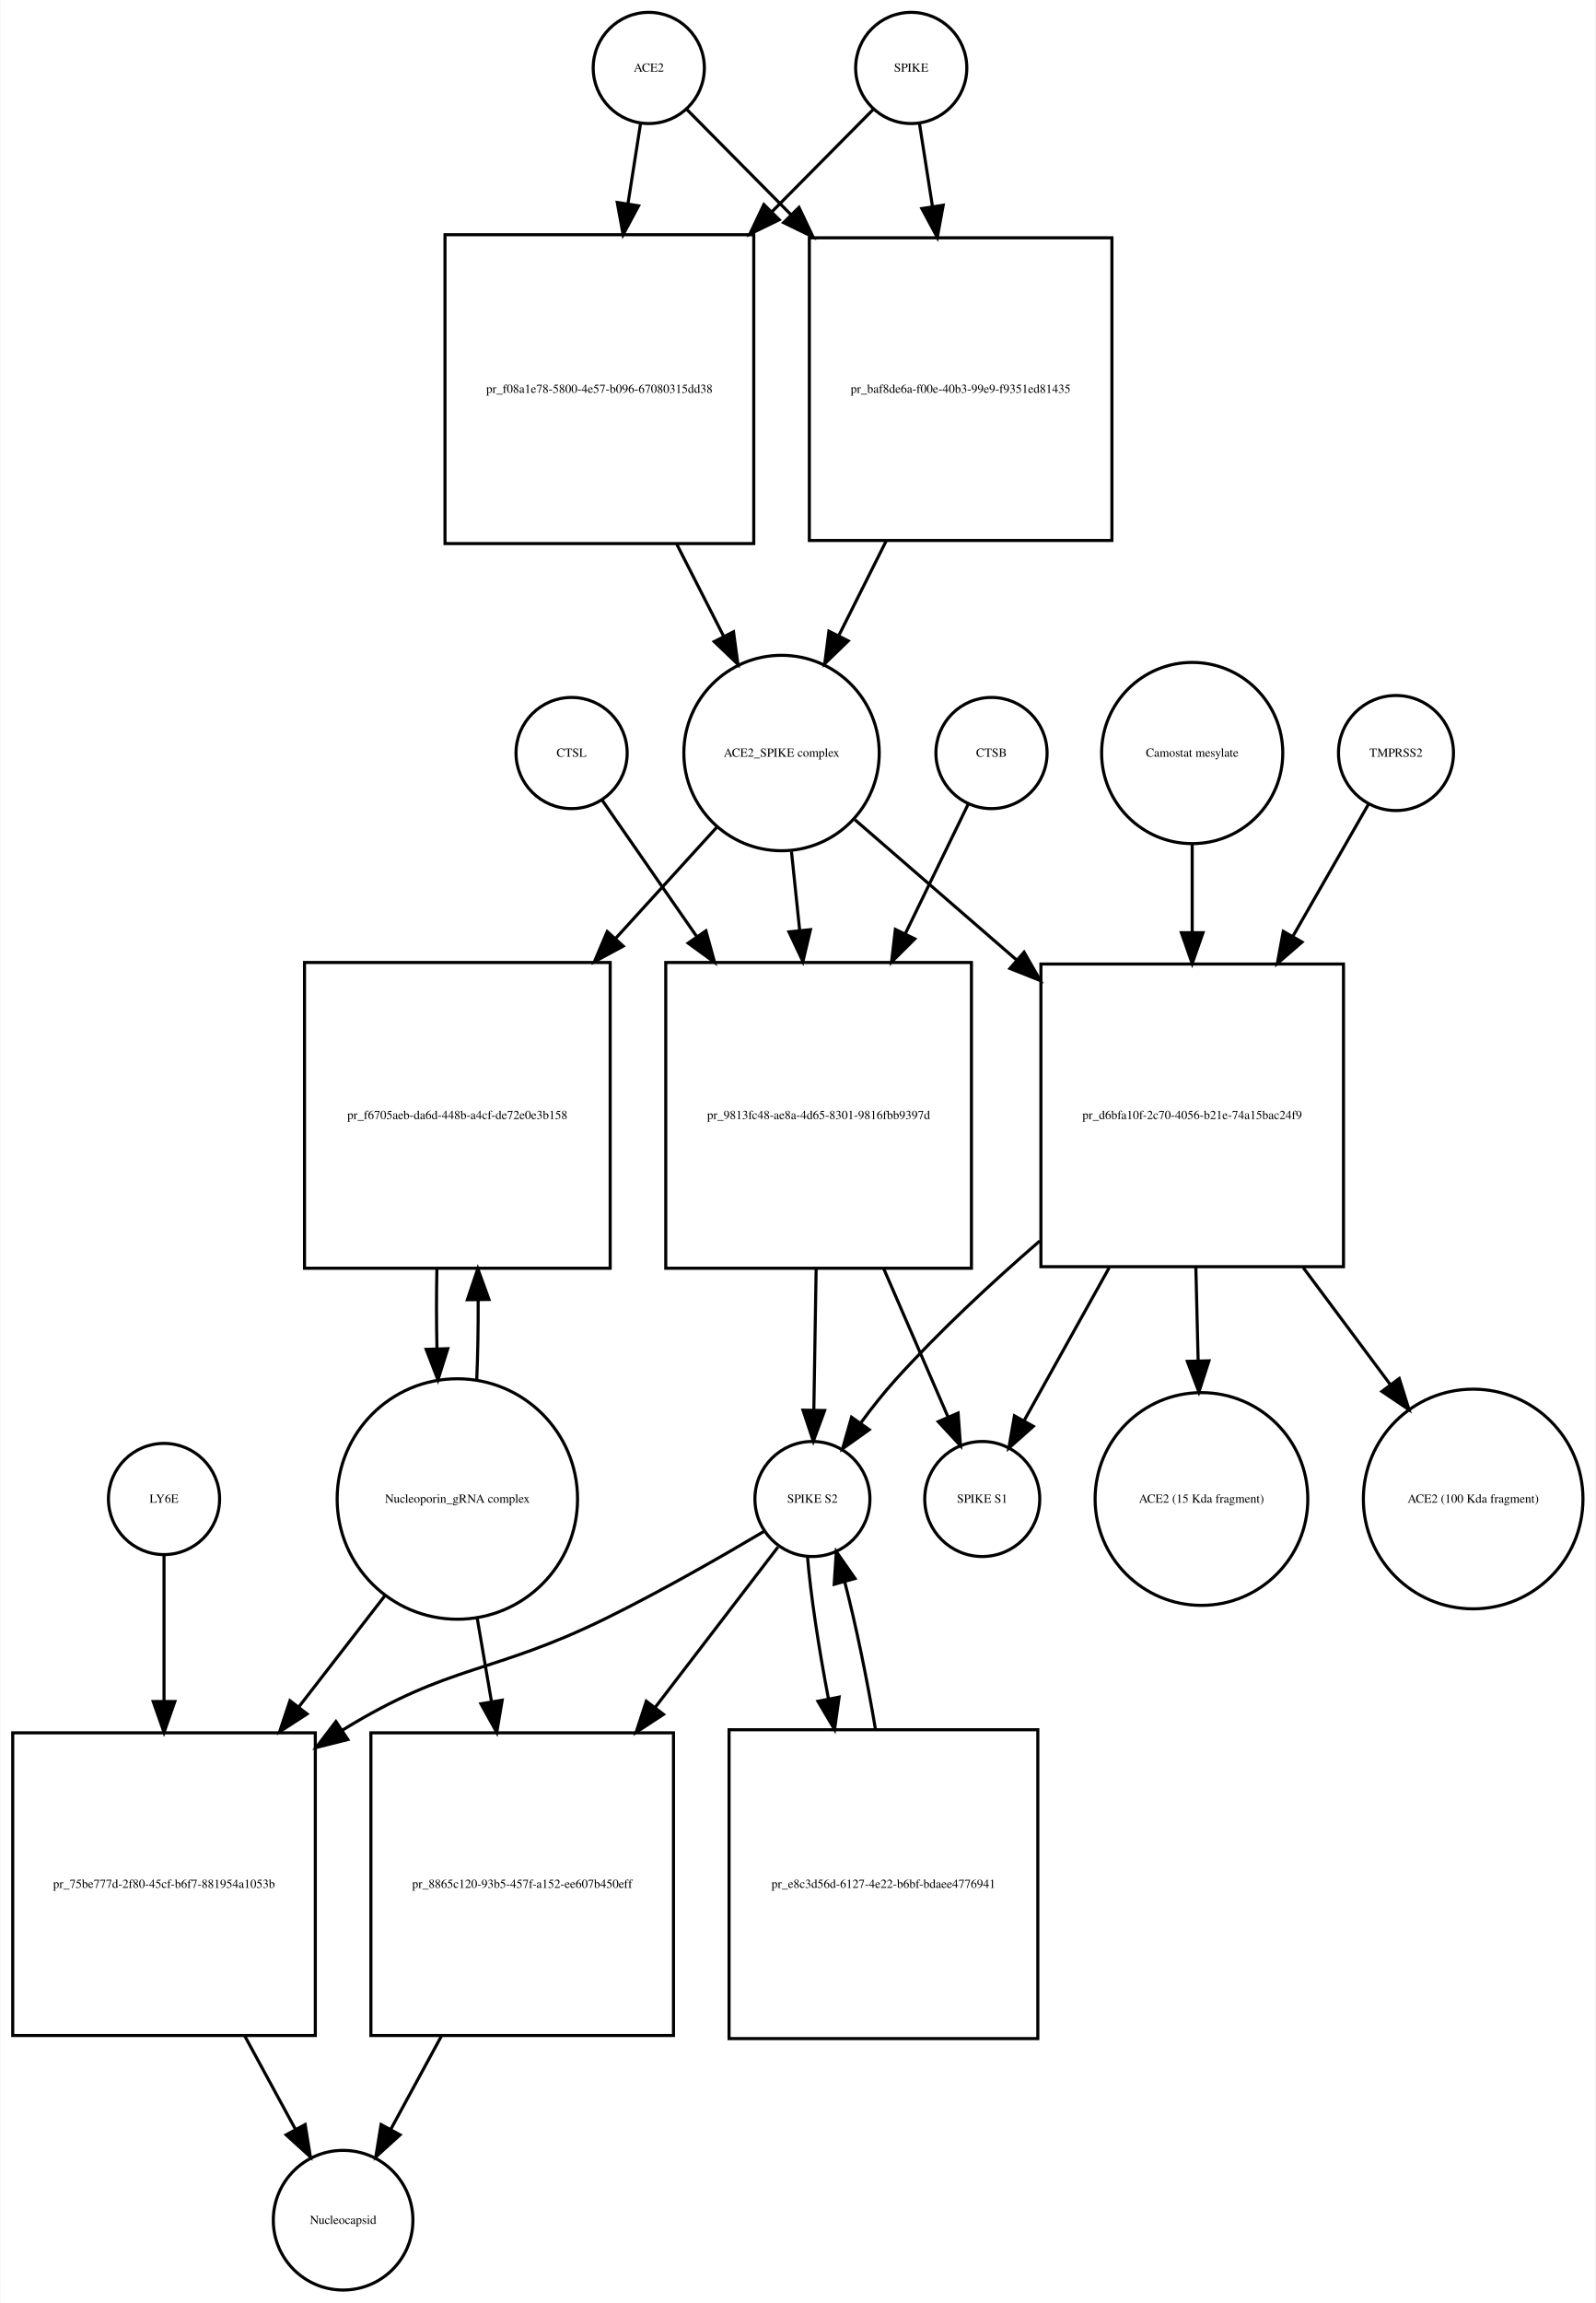
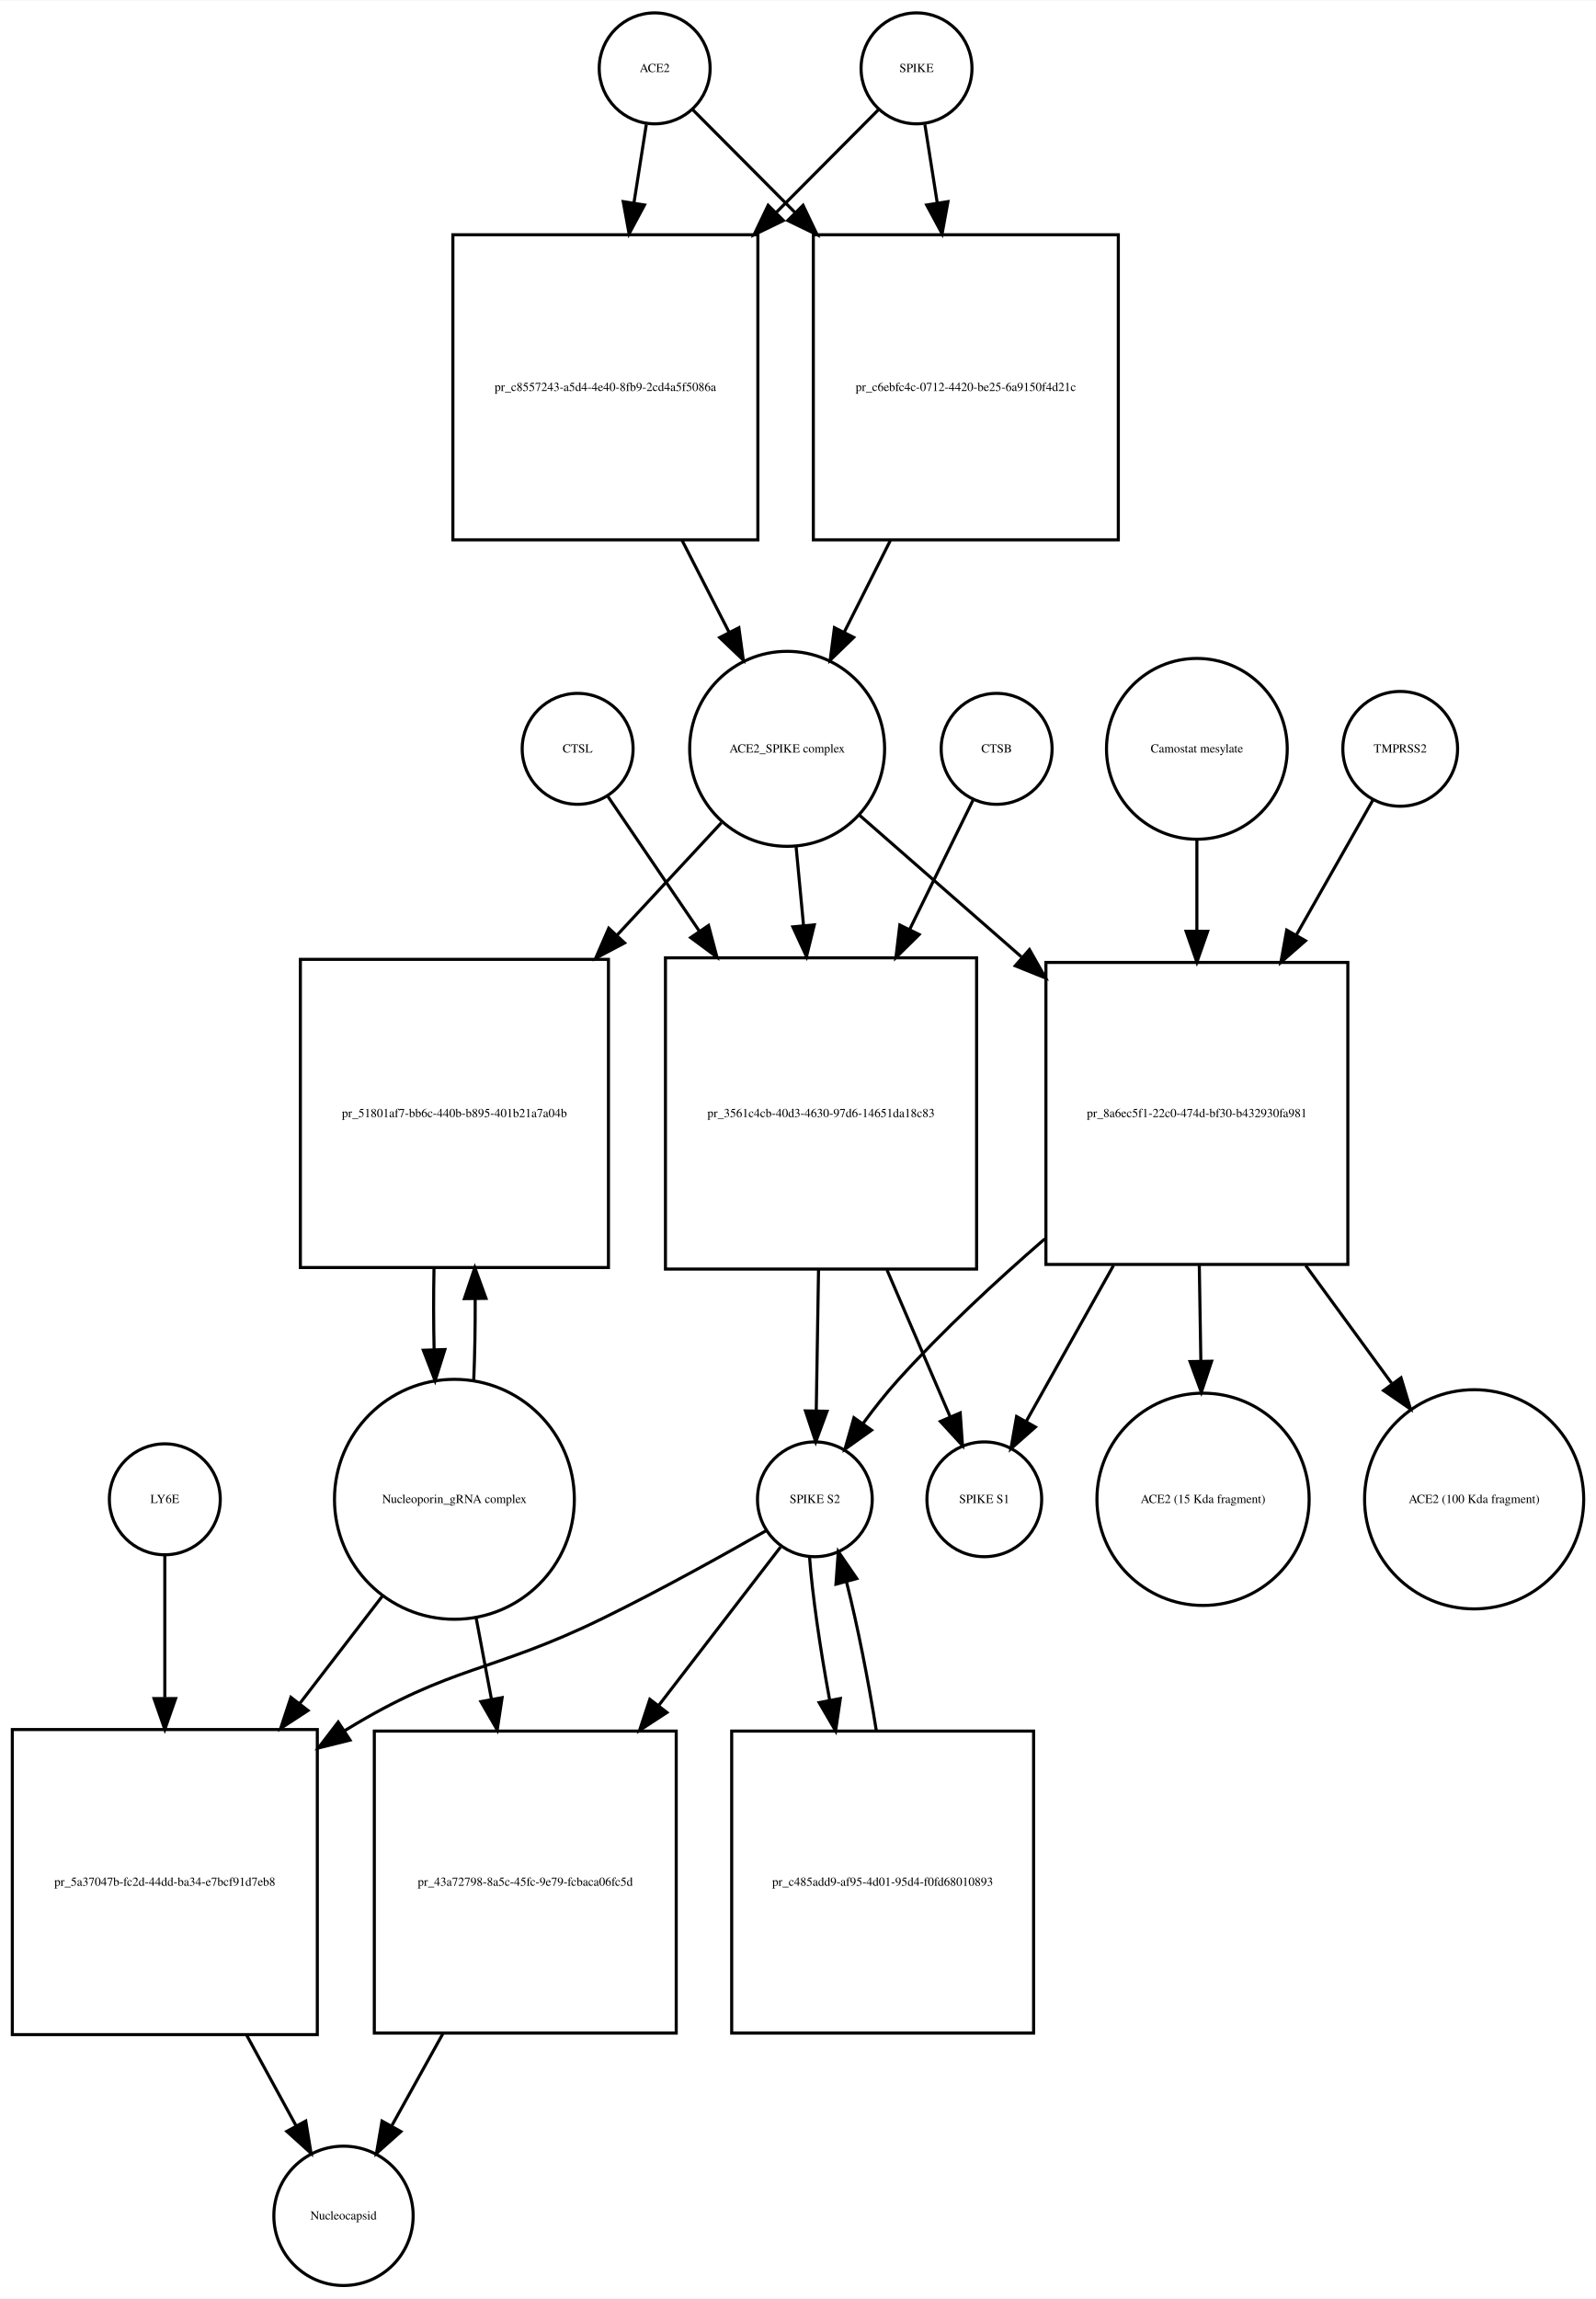
- <svg xmlns="http://www.w3.org/2000/svg" width="517pt" height="746pt" viewBox="0.00 0.00 516.53 745.68">
+ <svg xmlns="http://www.w3.org/2000/svg" width="518pt" height="746pt" viewBox="0.00 0.00 518.03 745.68">
  <g id="graph0" class="graph" transform="scale(1 1) rotate(0) translate(4 741.676)">
-     <polygon fill="white" stroke="none" points="-4,4 -4,-741.676 512.532,-741.676 512.532,4 -4,4" />
+     <polygon fill="white" stroke="none" points="-4,4 -4,-741.676 514.032,-741.676 514.032,4 -4,4" />
    <g id="node1" class="node">
-       <ellipse fill="none" stroke="black" cx="206" cy="-719.676" rx="18" ry="18" />
-       <text text-anchor="middle" x="206" y="-718.476" font-family="Times,serif" font-size="4.00">ACE2</text>
+       <ellipse fill="none" stroke="black" cx="208.5" cy="-719.676" rx="18" ry="18" />
+       <text text-anchor="middle" x="208.5" y="-718.476" font-family="Times,serif" font-size="4.00">ACE2</text>
    </g>
    <g id="node2" class="node">
-       <polygon fill="none" stroke="black" points="240,-665.676 140,-665.676 140,-565.676 240,-565.676 240,-665.676" />
-       <text text-anchor="middle" x="190" y="-614.476" font-family="Times,serif" font-size="4.00">pr_f08a1e78-5800-4e57-b096-67080315dd38</text>
+       <polygon fill="none" stroke="black" points="242,-665.676 143,-665.676 143,-566.676 242,-566.676 242,-665.676" />
+       <text text-anchor="middle" x="192.5" y="-614.976" font-family="Times,serif" font-size="4.00">pr_c8557243-a5d4-4e40-8fb9-2cd4a5f5086a</text>
    </g>
    <g id="edge1" class="edge">
-       <path fill="none" stroke="black" d="M203.358,-701.833C202.199,-694.442 200.761,-685.279 199.263,-675.73" />
-       <polygon fill="black" stroke="black" points="202.697,-675.034 197.69,-665.697 195.782,-676.119 202.697,-675.034" />
+       <path fill="none" stroke="black" d="M205.786,-701.458C204.647,-694.231 203.248,-685.361 201.792,-676.12" />
+       <polygon fill="black" stroke="black" points="205.212,-675.338 200.197,-666.005 198.297,-676.428 205.212,-675.338" />
    </g>
    <g id="node17" class="node">
-       <polygon fill="none" stroke="black" points="356,-664.676 258,-664.676 258,-566.676 356,-566.676 356,-664.676" />
-       <text text-anchor="middle" x="307" y="-614.476" font-family="Times,serif" font-size="4.00">pr_baf8de6a-f00e-40b3-99e9-f9351ed81435</text>
+       <polygon fill="none" stroke="black" points="359,-665.676 260,-665.676 260,-566.676 359,-566.676 359,-665.676" />
+       <text text-anchor="middle" x="309.5" y="-614.976" font-family="Times,serif" font-size="4.00">pr_c6ebfc4c-0712-4420-be25-6a9150f4d21c</text>
    </g>
    <g id="edge2" class="edge">
-       <path fill="none" stroke="black" d="M218.385,-706.169C227.096,-697.372 239.425,-684.921 252.125,-672.094" />
-       <polygon fill="black" stroke="black" points="254.65,-674.519 259.199,-664.951 249.676,-669.594 254.65,-674.519" />
+       <path fill="none" stroke="black" d="M220.885,-706.23C229.427,-697.646 241.448,-685.565 253.888,-673.064" />
+       <polygon fill="black" stroke="black" points="256.664,-675.235 261.237,-665.678 251.702,-670.298 256.664,-675.235" />
    </g>
    <g id="node3" class="node">
-       <ellipse fill="none" stroke="black" cx="249" cy="-497.856" rx="31.641" ry="31.641" />
-       <text text-anchor="middle" x="249" y="-496.656" font-family="Times,serif" font-size="4.00">ACE2_SPIKE complex</text>
+       <ellipse fill="none" stroke="black" cx="251.5" cy="-498.856" rx="31.641" ry="31.641" />
+       <text text-anchor="middle" x="251.5" y="-497.656" font-family="Times,serif" font-size="4.00">ACE2_SPIKE complex</text>
    </g>
    <g id="edge3" class="edge">
-       <path fill="none" stroke="black" d="M215.021,-565.558C220.109,-555.57 225.379,-545.225 230.207,-535.749" />
-       <polygon fill="black" stroke="black" points="233.443,-537.107 234.863,-526.607 227.206,-533.929 233.443,-537.107" />
+       <path fill="none" stroke="black" d="M217.35,-566.604C222.452,-556.633 227.744,-546.289 232.596,-536.806" />
+       <polygon fill="black" stroke="black" points="235.838,-538.154 237.277,-527.657 229.606,-534.966 235.838,-538.154" />
    </g>
    <g id="node6" class="node">
-       <polygon fill="none" stroke="black" points="193.5,-430.037 94.5,-430.037 94.5,-331.037 193.5,-331.037 193.5,-430.037" />
-       <text text-anchor="middle" x="144" y="-379.337" font-family="Times,serif" font-size="4.00">pr_f6705aeb-da6d-448b-a4cf-de72e0e3b158</text>
+       <polygon fill="none" stroke="black" points="193.5,-430.537 93.5,-430.537 93.5,-330.537 193.5,-330.537 193.5,-430.537" />
+       <text text-anchor="middle" x="143.5" y="-379.337" font-family="Times,serif" font-size="4.00">pr_51801af7-bb6c-440b-b895-401b21a7a04b</text>
    </g>
    <g id="edge4" class="edge">
-       <path fill="none" stroke="black" d="M228.004,-473.797C218.499,-463.357 206.807,-450.516 195.2,-437.768" />
-       <polygon fill="black" stroke="black" points="197.713,-435.33 188.393,-430.292 192.537,-440.043 197.713,-435.33" />
+       <path fill="none" stroke="black" d="M230.163,-474.875C220.399,-464.359 208.353,-451.386 196.381,-438.491" />
+       <polygon fill="black" stroke="black" points="198.727,-435.874 189.358,-430.927 193.597,-440.637 198.727,-435.874" />
    </g>
    <g id="node7" class="node">
-       <polygon fill="none" stroke="black" points="310.5,-430.037 211.5,-430.037 211.5,-331.037 310.5,-331.037 310.5,-430.037" />
-       <text text-anchor="middle" x="261" y="-379.337" font-family="Times,serif" font-size="4.00">pr_9813fc48-ae8a-4d65-8301-9816fbb9397d</text>
+       <polygon fill="none" stroke="black" points="313,-431.037 212,-431.037 212,-330.037 313,-330.037 313,-431.037" />
+       <text text-anchor="middle" x="262.5" y="-379.337" font-family="Times,serif" font-size="4.00">pr_3561c4cb-40d3-4630-97d6-14651da18c83</text>
    </g>
    <g id="edge5" class="edge">
-       <path fill="none" stroke="black" d="M252.216,-465.953C253.043,-458.003 253.961,-449.181 254.883,-440.324" />
-       <polygon fill="black" stroke="black" points="258.366,-440.662 255.92,-430.354 251.404,-439.938 258.366,-440.662" />
+       <path fill="none" stroke="black" d="M254.419,-466.99C255.168,-459.068 256,-450.272 256.837,-441.423" />
+       <polygon fill="black" stroke="black" points="260.322,-441.738 257.78,-431.453 253.354,-441.079 260.322,-441.738" />
    </g>
    <g id="node12" class="node">
-       <polygon fill="none" stroke="black" points="431,-429.537 333,-429.537 333,-331.537 431,-331.537 431,-429.537" />
-       <text text-anchor="middle" x="382" y="-379.337" font-family="Times,serif" font-size="4.00">pr_d6bfa10f-2c70-4056-b21e-74a15bac24f9</text>
+       <polygon fill="none" stroke="black" points="433.5,-429.537 335.5,-429.537 335.5,-331.537 433.5,-331.537 433.5,-429.537" />
+       <text text-anchor="middle" x="384.5" y="-379.337" font-family="Times,serif" font-size="4.00">pr_8a6ec5f1-22c0-474d-bf30-b432930fa981</text>
    </g>
    <g id="edge6" class="edge">
-       <path fill="none" stroke="black" d="M272.778,-476.24C287.357,-463.598 306.687,-446.838 325.03,-430.933" />
-       <polygon fill="black" stroke="black" points="327.551,-433.38 332.814,-424.184 322.965,-428.091 327.551,-433.38" />
+       <path fill="none" stroke="black" d="M274.972,-477.328C289.588,-464.545 309.065,-447.511 327.538,-431.354" />
+       <polygon fill="black" stroke="black" points="330.154,-433.717 335.377,-424.499 325.546,-428.447 330.154,-433.717" />
    </g>
    <g id="node4" class="node">
-       <ellipse fill="none" stroke="black" cx="291" cy="-719.676" rx="18" ry="18" />
-       <text text-anchor="middle" x="291" y="-718.476" font-family="Times,serif" font-size="4.00">SPIKE</text>
+       <ellipse fill="none" stroke="black" cx="293.5" cy="-719.676" rx="18" ry="18" />
+       <text text-anchor="middle" x="293.5" y="-718.476" font-family="Times,serif" font-size="4.00">SPIKE</text>
    </g>
    <g id="edge7" class="edge">
-       <path fill="none" stroke="black" d="M278.615,-706.169C270.161,-697.631 258.299,-685.651 245.997,-673.227" />
-       <polygon fill="black" stroke="black" points="248.248,-670.527 238.725,-665.884 243.274,-675.452 248.248,-670.527" />
+       <path fill="none" stroke="black" d="M281.115,-706.23C272.573,-697.646 260.552,-685.565 248.112,-673.064" />
+       <polygon fill="black" stroke="black" points="250.298,-670.298 240.763,-665.678 245.336,-675.235 250.298,-670.298" />
    </g>
    <g id="edge8" class="edge">
-       <path fill="none" stroke="black" d="M293.642,-701.833C294.84,-694.194 296.335,-684.663 297.887,-674.769" />
-       <polygon fill="black" stroke="black" points="301.357,-675.232 299.449,-664.811 294.442,-674.147 301.357,-675.232" />
+       <path fill="none" stroke="black" d="M296.214,-701.458C297.353,-694.231 298.752,-685.361 300.208,-676.12" />
+       <polygon fill="black" stroke="black" points="303.703,-676.428 301.803,-666.005 296.788,-675.338 303.703,-676.428" />
    </g>
    <g id="node5" class="node">
-       <ellipse fill="none" stroke="black" cx="144" cy="-256.322" rx="38.929" ry="38.929" />
-       <text text-anchor="middle" x="144" y="-255.122" font-family="Times,serif" font-size="4.00">Nucleoporin_gRNA complex </text>
+       <ellipse fill="none" stroke="black" cx="143.5" cy="-255.322" rx="38.929" ry="38.929" />
+       <text text-anchor="middle" x="143.5" y="-254.122" font-family="Times,serif" font-size="4.00">Nucleoporin_gRNA complex </text>
    </g>
    <g id="edge9" class="edge">
-       <path fill="none" stroke="black" d="M150.283,-294.886C150.623,-303.056 150.777,-311.888 150.746,-320.659" />
-       <polygon fill="black" stroke="black" points="147.244,-320.842 150.624,-330.883 154.243,-320.926 147.244,-320.842" />
+       <path fill="none" stroke="black" d="M149.768,-293.812C150.121,-302.209 150.28,-311.316 150.245,-320.353" />
+       <polygon fill="black" stroke="black" points="146.744,-320.444 150.124,-330.485 153.744,-320.528 146.744,-320.444" />
    </g>
    <g id="node18" class="node">
-       <polygon fill="none" stroke="black" points="98,-180.608 7.10543e-15,-180.608 7.10543e-15,-82.608 98,-82.608 98,-180.608" />
-       <text text-anchor="middle" x="49" y="-130.408" font-family="Times,serif" font-size="4.00">pr_75be777d-2f80-45cf-b6f7-881954a1053b</text>
+       <polygon fill="none" stroke="black" points="99,-180.608 0,-180.608 0,-81.608 99,-81.608 99,-180.608" />
+       <text text-anchor="middle" x="49.5" y="-129.908" font-family="Times,serif" font-size="4.00">pr_5a37047b-fc2d-44dd-ba34-e7bcf91d7eb8</text>
    </g>
    <g id="edge10" class="edge">
-       <path fill="none" stroke="black" d="M120.76,-225.303C112.289,-214.361 102.41,-201.6 92.741,-189.11" />
-       <polygon fill="black" stroke="black" points="95.323,-186.727 86.434,-180.962 89.788,-191.012 95.323,-186.727" />
+       <path fill="none" stroke="black" d="M120.264,-224.112C112.058,-213.443 102.54,-201.069 93.198,-188.922" />
+       <polygon fill="black" stroke="black" points="95.97,-186.785 87.099,-180.992 90.421,-191.053 95.97,-186.785" />
    </g>
    <g id="node22" class="node">
-       <polygon fill="none" stroke="black" points="214,-180.608 116,-180.608 116,-82.608 214,-82.608 214,-180.608" />
-       <text text-anchor="middle" x="165" y="-130.408" font-family="Times,serif" font-size="4.00">pr_8865c120-93b5-457f-a152-ee607b450eff</text>
+       <polygon fill="none" stroke="black" points="215.5,-180.108 117.5,-180.108 117.5,-82.108 215.5,-82.108 215.5,-180.108" />
+       <text text-anchor="middle" x="166.5" y="-129.908" font-family="Times,serif" font-size="4.00">pr_43a72798-8a5c-45fc-9e79-fcbaca06fc5d</text>
    </g>
    <g id="edge11" class="edge">
-       <path fill="none" stroke="black" d="M150.415,-217.837C151.885,-209.245 153.482,-199.912 155.062,-190.68" />
-       <polygon fill="black" stroke="black" points="158.526,-191.187 156.763,-180.74 151.627,-190.006 158.526,-191.187" />
+       <path fill="none" stroke="black" d="M150.526,-216.99C152.1,-208.626 153.807,-199.557 155.499,-190.565" />
+       <polygon fill="black" stroke="black" points="158.985,-190.962 157.395,-180.487 152.106,-189.668 158.985,-190.962" />
    </g>
    <g id="edge12" class="edge">
-       <path fill="none" stroke="black" d="M137.376,-330.883C137.201,-322.365 137.208,-313.509 137.397,-305.017" />
-       <polygon fill="black" stroke="black" points="140.899,-304.992 137.717,-294.886 133.903,-304.771 140.899,-304.992" />
+       <path fill="none" stroke="black" d="M136.876,-330.485C136.697,-321.706 136.709,-312.572 136.909,-303.837" />
+       <polygon fill="black" stroke="black" points="140.409,-303.92 137.232,-293.812 133.412,-303.694 140.409,-303.92" />
    </g>
    <g id="node8" class="node">
-       <ellipse fill="none" stroke="black" cx="259" cy="-256.322" rx="18.623" ry="18.623" />
-       <text text-anchor="middle" x="259" y="-255.122" font-family="Times,serif" font-size="4.00">SPIKE S2</text>
+       <ellipse fill="none" stroke="black" cx="260.5" cy="-255.322" rx="18.623" ry="18.623" />
+       <text text-anchor="middle" x="260.5" y="-254.122" font-family="Times,serif" font-size="4.00">SPIKE S2</text>
    </g>
    <g id="edge13" class="edge">
-       <path fill="none" stroke="black" d="M260.204,-330.883C259.949,-315.336 259.677,-298.666 259.455,-285.132" />
-       <polygon fill="black" stroke="black" points="262.953,-284.974 259.29,-275.032 255.954,-285.088 262.953,-284.974" />
+       <path fill="none" stroke="black" d="M261.692,-329.776C261.439,-314.176 261.169,-297.524 260.95,-284.025" />
+       <polygon fill="black" stroke="black" points="264.448,-283.897 260.786,-273.956 257.449,-284.011 264.448,-283.897" />
    </g>
    <g id="node11" class="node">
-       <ellipse fill="none" stroke="black" cx="314" cy="-256.322" rx="18.623" ry="18.623" />
-       <text text-anchor="middle" x="314" y="-255.122" font-family="Times,serif" font-size="4.00">SPIKE S1</text>
+       <ellipse fill="none" stroke="black" cx="315.5" cy="-255.322" rx="18.623" ry="18.623" />
+       <text text-anchor="middle" x="315.5" y="-254.122" font-family="Times,serif" font-size="4.00">SPIKE S1</text>
    </g>
    <g id="edge14" class="edge">
-       <path fill="none" stroke="black" d="M282.099,-330.883C289.207,-314.492 296.857,-296.853 302.883,-282.958" />
-       <polygon fill="black" stroke="black" points="306.185,-284.139 306.953,-273.572 299.763,-281.354 306.185,-284.139" />
+       <path fill="none" stroke="black" d="M283.904,-329.776C290.932,-313.437 298.457,-295.944 304.4,-282.128" />
+       <polygon fill="black" stroke="black" points="307.681,-283.357 308.417,-272.788 301.251,-280.591 307.681,-283.357" />
    </g>
    <g id="edge15" class="edge">
-       <path fill="none" stroke="black" d="M243.562,-245.979C230.15,-238.02 210.09,-226.496 192,-217.608 155.178,-199.518 141.953,-203.089 107,-181.608 106.909,-181.552 106.817,-181.496 106.726,-181.44" />
-       <polygon fill="black" stroke="black" points="108.53,-178.437 98.256,-175.849 104.674,-184.279 108.53,-178.437" />
+       <path fill="none" stroke="black" d="M244.819,-245.219C230.972,-237.309 210.142,-225.723 191.5,-216.608 155.377,-198.948 142.808,-201.579 108.5,-180.608 108.309,-180.492 108.118,-180.374 107.927,-180.257" />
+       <polygon fill="black" stroke="black" points="109.618,-177.18 99.337,-174.622 105.778,-183.033 109.618,-177.18" />
    </g>
    <g id="node21" class="node">
-       <polygon fill="none" stroke="black" points="332,-181.608 232,-181.608 232,-81.608 332,-81.608 332,-181.608" />
-       <text text-anchor="middle" x="282" y="-130.408" font-family="Times,serif" font-size="4.00">pr_e8c3d56d-6127-4e22-b6bf-bdaee4776941</text>
+       <polygon fill="none" stroke="black" points="331.5,-180.108 233.5,-180.108 233.5,-82.108 331.5,-82.108 331.5,-180.108" />
+       <text text-anchor="middle" x="282.5" y="-129.908" font-family="Times,serif" font-size="4.00">pr_c485add9-af95-4d01-95d4-f0fd68010893</text>
    </g>
    <g id="edge16" class="edge">
-       <path fill="none" stroke="black" d="M257.395,-237.741C258.395,-225.497 260.984,-208.402 264.207,-191.549" />
-       <polygon fill="black" stroke="black" points="267.65,-192.185 266.171,-181.694 260.785,-190.817 267.65,-192.185" />
+       <path fill="none" stroke="black" d="M258.751,-236.812C259.664,-224.453 262.168,-207.13 265.314,-190.126" />
+       <polygon fill="black" stroke="black" points="268.773,-190.674 267.233,-180.191 261.9,-189.346 268.773,-190.674" />
    </g>
    <g id="edge17" class="edge">
-       <path fill="none" stroke="black" d="M247.848,-240.764C237.933,-227.82 222.778,-208.036 208.128,-188.911" />
-       <polygon fill="black" stroke="black" points="210.757,-186.587 201.897,-180.777 205.2,-190.844 210.757,-186.587" />
+       <path fill="none" stroke="black" d="M249.348,-239.823C239.476,-226.988 224.408,-207.397 209.817,-188.427" />
+       <polygon fill="black" stroke="black" points="212.48,-186.149 203.609,-180.356 206.932,-190.416 212.48,-186.149" />
    </g>
    <g id="node9" class="node">
-       <ellipse fill="none" stroke="black" cx="317" cy="-497.856" rx="18" ry="18" />
-       <text text-anchor="middle" x="317" y="-496.656" font-family="Times,serif" font-size="4.00">CTSB</text>
+       <ellipse fill="none" stroke="black" cx="319.5" cy="-498.856" rx="18" ry="18" />
+       <text text-anchor="middle" x="319.5" y="-497.656" font-family="Times,serif" font-size="4.00">CTSB</text>
    </g>
    <g id="edge18" class="edge">
-       <path fill="none" stroke="black" d="M309.448,-481.304C304.107,-470.306 296.584,-454.814 289.055,-439.311" />
-       <polygon fill="black" stroke="black" points="292.155,-437.682 284.639,-430.215 285.859,-440.74 292.155,-437.682" />
+       <path fill="none" stroke="black" d="M311.813,-482.169C306.427,-471.179 298.862,-455.741 291.271,-440.25" />
+       <polygon fill="black" stroke="black" points="294.359,-438.596 286.815,-431.157 288.073,-441.677 294.359,-438.596" />
    </g>
    <g id="node10" class="node">
-       <ellipse fill="none" stroke="black" cx="181" cy="-497.856" rx="18" ry="18" />
-       <text text-anchor="middle" x="181" y="-496.656" font-family="Times,serif" font-size="4.00">CTSL</text>
+       <ellipse fill="none" stroke="black" cx="183.5" cy="-498.856" rx="18" ry="18" />
+       <text text-anchor="middle" x="183.5" y="-497.656" font-family="Times,serif" font-size="4.00">CTSL</text>
    </g>
    <g id="edge19" class="edge">
-       <path fill="none" stroke="black" d="M190.81,-482.716C198.591,-471.5 210.016,-455.03 221.398,-438.623" />
-       <polygon fill="black" stroke="black" points="224.502,-440.289 227.326,-430.077 218.751,-436.299 224.502,-440.289" />
+       <path fill="none" stroke="black" d="M193.187,-483.593C200.765,-472.435 211.845,-456.122 222.931,-439.798" />
+       <polygon fill="black" stroke="black" points="225.987,-441.527 228.71,-431.288 220.197,-437.595 225.987,-441.527" />
    </g>
    <g id="edge20" class="edge">
-       <path fill="none" stroke="black" d="M332.636,-339.874C317.015,-326.352 300.148,-310.682 286,-295.037 282.084,-290.706 278.221,-285.804 274.694,-281.001" />
-       <polygon fill="black" stroke="black" points="277.397,-278.76 268.772,-272.607 271.677,-282.796 277.397,-278.76" />
+       <path fill="none" stroke="black" d="M335.124,-339.827C319.202,-326.047 301.949,-310.026 287.5,-294.037 283.586,-289.705 279.723,-284.802 276.197,-279.999" />
+       <polygon fill="black" stroke="black" points="278.899,-277.758 270.274,-271.605 273.18,-281.794 278.899,-277.758" />
    </g>
    <g id="edge21" class="edge">
-       <path fill="none" stroke="black" d="M355.125,-331.234C345.714,-314.321 335.541,-296.037 327.667,-281.886" />
-       <polygon fill="black" stroke="black" points="330.541,-279.853 322.621,-272.816 324.425,-283.257 330.541,-279.853" />
+       <path fill="none" stroke="black" d="M357.427,-331.193C347.702,-313.827 337.151,-294.985 329.066,-280.547" />
+       <polygon fill="black" stroke="black" points="332.082,-278.77 324.142,-271.755 325.975,-282.19 332.082,-278.77" />
    </g>
    <g id="node15" class="node">
-       <ellipse fill="none" stroke="black" cx="385" cy="-256.322" rx="34.443" ry="34.443" />
-       <text text-anchor="middle" x="385" y="-255.122" font-family="Times,serif" font-size="4.00">ACE2 (15 Kda fragment)</text>
+       <ellipse fill="none" stroke="black" cx="386.5" cy="-255.322" rx="34.443" ry="34.443" />
+       <text text-anchor="middle" x="386.5" y="-254.122" font-family="Times,serif" font-size="4.00">ACE2 (15 Kda fragment)</text>
    </g>
    <g id="edge22" class="edge">
-       <path fill="none" stroke="black" d="M383.186,-331.234C383.429,-321.337 383.683,-310.97 383.922,-301.237" />
-       <polygon fill="black" stroke="black" points="387.427,-301.059 384.174,-290.976 380.429,-300.887 387.427,-301.059" />
+       <path fill="none" stroke="black" d="M385.285,-331.193C385.45,-320.985 385.624,-310.267 385.787,-300.234" />
+       <polygon fill="black" stroke="black" points="389.289,-300.131 385.952,-290.075 382.29,-300.017 389.289,-300.131" />
    </g>
    <g id="node16" class="node">
-       <ellipse fill="none" stroke="black" cx="473" cy="-256.322" rx="35.564" ry="35.564" />
-       <text text-anchor="middle" x="473" y="-255.122" font-family="Times,serif" font-size="4.00">ACE2 (100 Kda fragment)</text>
+       <ellipse fill="none" stroke="black" cx="474.5" cy="-255.322" rx="35.564" ry="35.564" />
+       <text text-anchor="middle" x="474.5" y="-254.122" font-family="Times,serif" font-size="4.00">ACE2 (100 Kda fragment)</text>
    </g>
    <g id="edge23" class="edge">
-       <path fill="none" stroke="black" d="M417.966,-331.234C427.32,-318.671 437.238,-305.352 446.039,-293.532" />
-       <polygon fill="black" stroke="black" points="449.061,-295.333 452.226,-285.222 443.447,-291.153 449.061,-295.333" />
+       <path fill="none" stroke="black" d="M419.812,-331.193C429.085,-318.498 438.934,-305.014 447.681,-293.039" />
+       <polygon fill="black" stroke="black" points="450.76,-294.758 453.832,-284.618 445.107,-290.629 450.76,-294.758" />
    </g>
    <g id="node13" class="node">
-       <ellipse fill="none" stroke="black" cx="448" cy="-497.856" rx="18.623" ry="18.623" />
-       <text text-anchor="middle" x="448" y="-496.656" font-family="Times,serif" font-size="4.00">TMPRSS2</text>
+       <ellipse fill="none" stroke="black" cx="450.5" cy="-498.856" rx="18.623" ry="18.623" />
+       <text text-anchor="middle" x="450.5" y="-497.656" font-family="Times,serif" font-size="4.00">TMPRSS2</text>
    </g>
    <g id="edge24" class="edge">
-       <path fill="none" stroke="black" d="M439.099,-481.304C432.686,-470.099 423.604,-454.23 414.566,-438.437" />
-       <polygon fill="black" stroke="black" points="417.571,-436.642 409.566,-429.701 411.495,-440.119 417.571,-436.642" />
+       <path fill="none" stroke="black" d="M441.599,-482.169C435.127,-470.763 425.936,-454.564 416.814,-438.488" />
+       <polygon fill="black" stroke="black" points="419.751,-436.572 411.772,-429.601 413.663,-440.026 419.751,-436.572" />
    </g>
    <g id="node14" class="node">
-       <ellipse fill="none" stroke="black" cx="382" cy="-497.856" rx="29.337" ry="29.337" />
-       <text text-anchor="middle" x="382" y="-496.656" font-family="Times,serif" font-size="4.00">Camostat mesylate</text>
+       <ellipse fill="none" stroke="black" cx="384.5" cy="-498.856" rx="29.337" ry="29.337" />
+       <text text-anchor="middle" x="384.5" y="-497.656" font-family="Times,serif" font-size="4.00">Camostat mesylate</text>
    </g>
    <g id="edge25" class="edge">
-       <path fill="none" stroke="black" d="M382,-468.646C382,-459.844 382,-449.791 382,-439.716" />
-       <polygon fill="black" stroke="black" points="385.5,-439.68 382,-429.681 378.5,-439.681 385.5,-439.68" />
+       <path fill="none" stroke="black" d="M384.5,-469.401C384.5,-460.422 384.5,-450.152 384.5,-439.875" />
+       <polygon fill="black" stroke="black" points="388,-439.642 384.5,-429.642 381,-439.642 388,-439.642" />
    </g>
    <g id="edge26" class="edge">
-       <path fill="none" stroke="black" d="M282.907,-566.564C277.765,-556.297 272.411,-545.606 267.518,-535.834" />
-       <polygon fill="black" stroke="black" points="270.596,-534.165 262.989,-526.79 264.337,-537.299 270.596,-534.165" />
+       <path fill="none" stroke="black" d="M285.071,-566.604C280.056,-556.633 274.853,-546.289 270.084,-536.806" />
+       <polygon fill="black" stroke="black" points="273.102,-535.018 265.482,-527.657 266.849,-538.164 273.102,-535.018" />
    </g>
    <g id="node19" class="node">
-       <ellipse fill="none" stroke="black" cx="107" cy="-22.804" rx="22.61" ry="22.61" />
-       <text text-anchor="middle" x="107" y="-21.604" font-family="Times,serif" font-size="4.00">Nucleocapsid</text>
+       <ellipse fill="none" stroke="black" cx="107.5" cy="-22.804" rx="22.61" ry="22.61" />
+       <text text-anchor="middle" x="107.5" y="-21.604" font-family="Times,serif" font-size="4.00">Nucleocapsid</text>
    </g>
    <g id="edge27" class="edge">
-       <path fill="none" stroke="black" d="M75.116,-82.518C80.753,-72.136 86.538,-61.484 91.606,-52.152" />
-       <polygon fill="black" stroke="black" points="94.706,-53.777 96.403,-43.319 88.555,-50.437 94.706,-53.777" />
+       <path fill="none" stroke="black" d="M76.124,-81.312C81.605,-71.266 87.2,-61.01 92.119,-51.995" />
+       <polygon fill="black" stroke="black" points="95.25,-53.564 96.967,-43.109 89.105,-50.211 95.25,-53.564" />
    </g>
    <g id="node20" class="node">
-       <ellipse fill="none" stroke="black" cx="49" cy="-256.322" rx="18" ry="18" />
-       <text text-anchor="middle" x="49" y="-255.122" font-family="Times,serif" font-size="4.00">LY6E</text>
+       <ellipse fill="none" stroke="black" cx="49.5" cy="-255.322" rx="18" ry="18" />
+       <text text-anchor="middle" x="49.5" y="-254.122" font-family="Times,serif" font-size="4.00">LY6E</text>
    </g>
    <g id="edge28" class="edge">
-       <path fill="none" stroke="black" d="M49,-238.26C49,-225.818 49,-208.173 49,-190.859" />
-       <polygon fill="black" stroke="black" points="52.5,-190.745 49,-180.745 45.5,-190.745 52.5,-190.745" />
+       <path fill="none" stroke="black" d="M49.5,-237.071C49.5,-224.92 49.5,-207.88 49.5,-191.057" />
+       <polygon fill="black" stroke="black" points="53,-190.657 49.5,-180.657 46,-190.657 53,-190.657" />
    </g>
    <g id="edge29" class="edge">
-       <path fill="none" stroke="black" d="M279.41,-181.806C276.674,-198.131 273.054,-215.652 269.463,-229.493" />
-       <polygon fill="black" stroke="black" points="266.049,-228.707 266.738,-239.28 272.792,-230.585 266.049,-228.707" />
+       <path fill="none" stroke="black" d="M280.441,-180.29C277.833,-196.723 274.312,-214.464 270.788,-228.458" />
+       <polygon fill="black" stroke="black" points="267.346,-227.778 268.107,-238.345 274.102,-229.609 267.346,-227.778" />
    </g>
    <g id="edge30" class="edge">
-       <path fill="none" stroke="black" d="M138.884,-82.518C133.247,-72.136 127.462,-61.484 122.394,-52.152" />
-       <polygon fill="black" stroke="black" points="125.446,-50.437 117.598,-43.319 119.294,-53.777 125.446,-50.437" />
+       <path fill="none" stroke="black" d="M139.762,-81.933C134.105,-71.74 128.311,-61.3 123.222,-52.132" />
+       <polygon fill="black" stroke="black" points="126.123,-50.146 118.21,-43.101 120.003,-53.543 126.123,-50.146" />
    </g>
  </g>
</svg>
